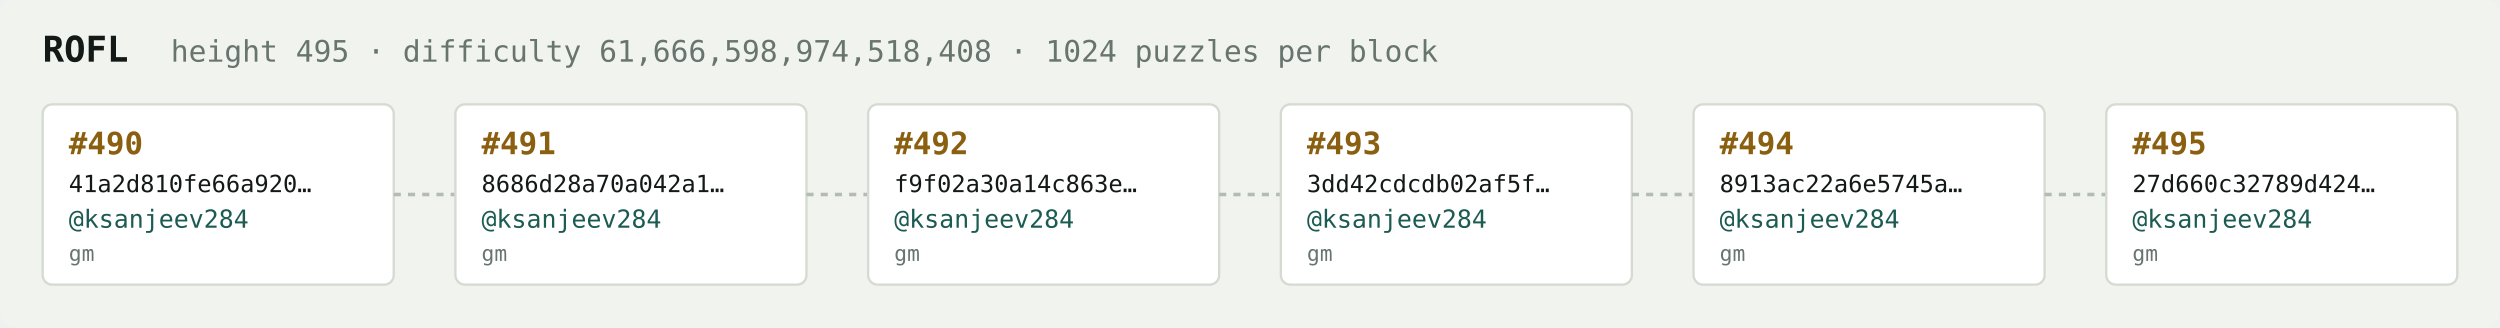
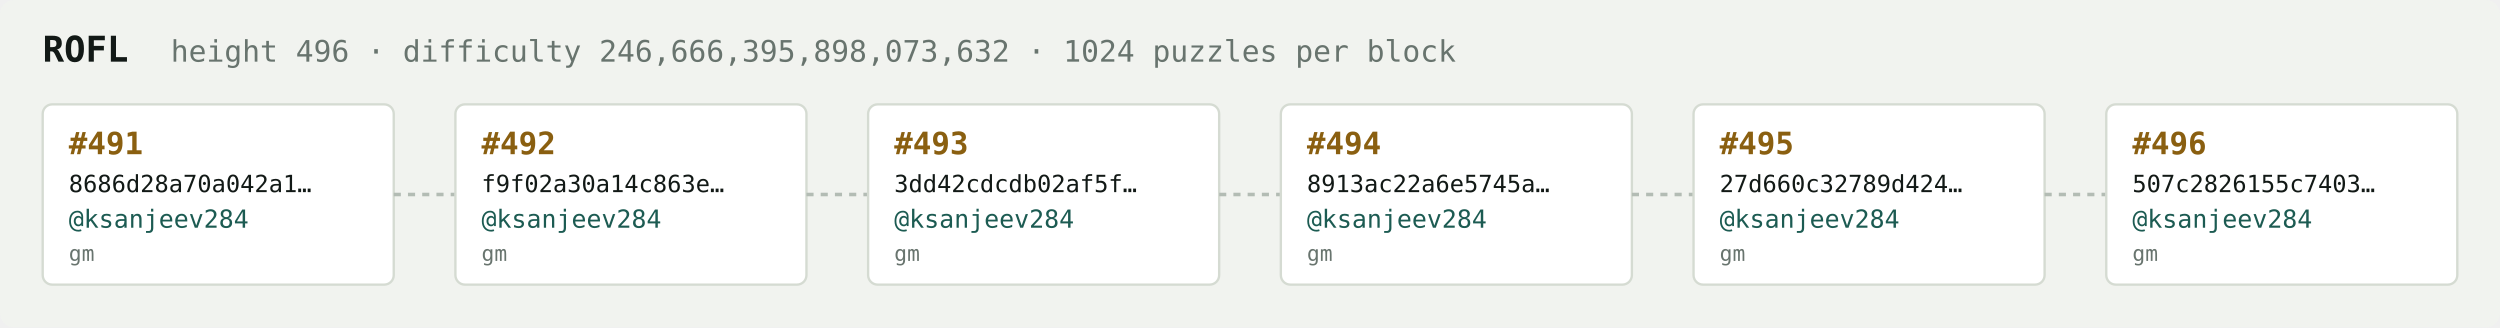
<svg xmlns="http://www.w3.org/2000/svg" width="1054" height="138" viewBox="0 0 1054 138" font-family="ui-monospace,SFMono-Regular,Menlo,monospace">
  <rect fill="#f1f3ef" width="1054" height="138" rx="6" />
  <text x="18" y="26" fill="#121916" font-size="15" font-weight="700">ROFL</text>
-   <text x="72" y="26" fill="#68746e" font-size="12.5">height 495 · difficulty 61,666,598,974,518,408 · 1024 puzzles per block</text>
+   <text x="72" y="26" fill="#68746e" font-size="12.5">height 496 · difficulty 246,666,395,898,073,632 · 1024 puzzles per block</text>
  <rect x="18" y="44" width="148" height="76" rx="4" fill="#ffffff" stroke="#d5dbd2" stroke-width="1" />
-   <text x="29" y="65" fill="#8a5f10" font-size="13" font-weight="700">#490</text>
-   <text x="29" y="81" fill="#121916" font-size="10">41a2d810fe66a920…</text>
+   <text x="29" y="65" fill="#8a5f10" font-size="13" font-weight="700">#491</text>
+   <text x="29" y="81" fill="#121916" font-size="10">8686d28a70a042a1…</text>
  <text x="29" y="96" fill="#1c5b52" font-size="10.5">@ksanjeev284</text>
  <text x="29" y="110" fill="#68746e" font-size="9">gm</text>
  <line x1="166" y1="82.0" x2="192" y2="82.0" stroke="#b3bcb4" stroke-width="1.5" stroke-dasharray="3 3" />
  <rect x="192" y="44" width="148" height="76" rx="4" fill="#ffffff" stroke="#d5dbd2" stroke-width="1" />
-   <text x="203" y="65" fill="#8a5f10" font-size="13" font-weight="700">#491</text>
-   <text x="203" y="81" fill="#121916" font-size="10">8686d28a70a042a1…</text>
+   <text x="203" y="65" fill="#8a5f10" font-size="13" font-weight="700">#492</text>
+   <text x="203" y="81" fill="#121916" font-size="10">f9f02a30a14c863e…</text>
  <text x="203" y="96" fill="#1c5b52" font-size="10.5">@ksanjeev284</text>
  <text x="203" y="110" fill="#68746e" font-size="9">gm</text>
  <line x1="340" y1="82.0" x2="366" y2="82.0" stroke="#b3bcb4" stroke-width="1.5" stroke-dasharray="3 3" />
  <rect x="366" y="44" width="148" height="76" rx="4" fill="#ffffff" stroke="#d5dbd2" stroke-width="1" />
-   <text x="377" y="65" fill="#8a5f10" font-size="13" font-weight="700">#492</text>
-   <text x="377" y="81" fill="#121916" font-size="10">f9f02a30a14c863e…</text>
+   <text x="377" y="65" fill="#8a5f10" font-size="13" font-weight="700">#493</text>
+   <text x="377" y="81" fill="#121916" font-size="10">3dd42cdcdb02af5f…</text>
  <text x="377" y="96" fill="#1c5b52" font-size="10.5">@ksanjeev284</text>
  <text x="377" y="110" fill="#68746e" font-size="9">gm</text>
  <line x1="514" y1="82.0" x2="540" y2="82.0" stroke="#b3bcb4" stroke-width="1.5" stroke-dasharray="3 3" />
  <rect x="540" y="44" width="148" height="76" rx="4" fill="#ffffff" stroke="#d5dbd2" stroke-width="1" />
-   <text x="551" y="65" fill="#8a5f10" font-size="13" font-weight="700">#493</text>
-   <text x="551" y="81" fill="#121916" font-size="10">3dd42cdcdb02af5f…</text>
+   <text x="551" y="65" fill="#8a5f10" font-size="13" font-weight="700">#494</text>
+   <text x="551" y="81" fill="#121916" font-size="10">8913ac22a6e5745a…</text>
  <text x="551" y="96" fill="#1c5b52" font-size="10.5">@ksanjeev284</text>
  <text x="551" y="110" fill="#68746e" font-size="9">gm</text>
  <line x1="688" y1="82.0" x2="714" y2="82.0" stroke="#b3bcb4" stroke-width="1.5" stroke-dasharray="3 3" />
  <rect x="714" y="44" width="148" height="76" rx="4" fill="#ffffff" stroke="#d5dbd2" stroke-width="1" />
-   <text x="725" y="65" fill="#8a5f10" font-size="13" font-weight="700">#494</text>
-   <text x="725" y="81" fill="#121916" font-size="10">8913ac22a6e5745a…</text>
+   <text x="725" y="65" fill="#8a5f10" font-size="13" font-weight="700">#495</text>
+   <text x="725" y="81" fill="#121916" font-size="10">27d660c32789d424…</text>
  <text x="725" y="96" fill="#1c5b52" font-size="10.5">@ksanjeev284</text>
  <text x="725" y="110" fill="#68746e" font-size="9">gm</text>
  <line x1="862" y1="82.0" x2="888" y2="82.0" stroke="#b3bcb4" stroke-width="1.5" stroke-dasharray="3 3" />
  <rect x="888" y="44" width="148" height="76" rx="4" fill="#ffffff" stroke="#d5dbd2" stroke-width="1" />
-   <text x="899" y="65" fill="#8a5f10" font-size="13" font-weight="700">#495</text>
-   <text x="899" y="81" fill="#121916" font-size="10">27d660c32789d424…</text>
+   <text x="899" y="65" fill="#8a5f10" font-size="13" font-weight="700">#496</text>
+   <text x="899" y="81" fill="#121916" font-size="10">507c2826155c7403…</text>
  <text x="899" y="96" fill="#1c5b52" font-size="10.5">@ksanjeev284</text>
  <text x="899" y="110" fill="#68746e" font-size="9">gm</text>
</svg>
